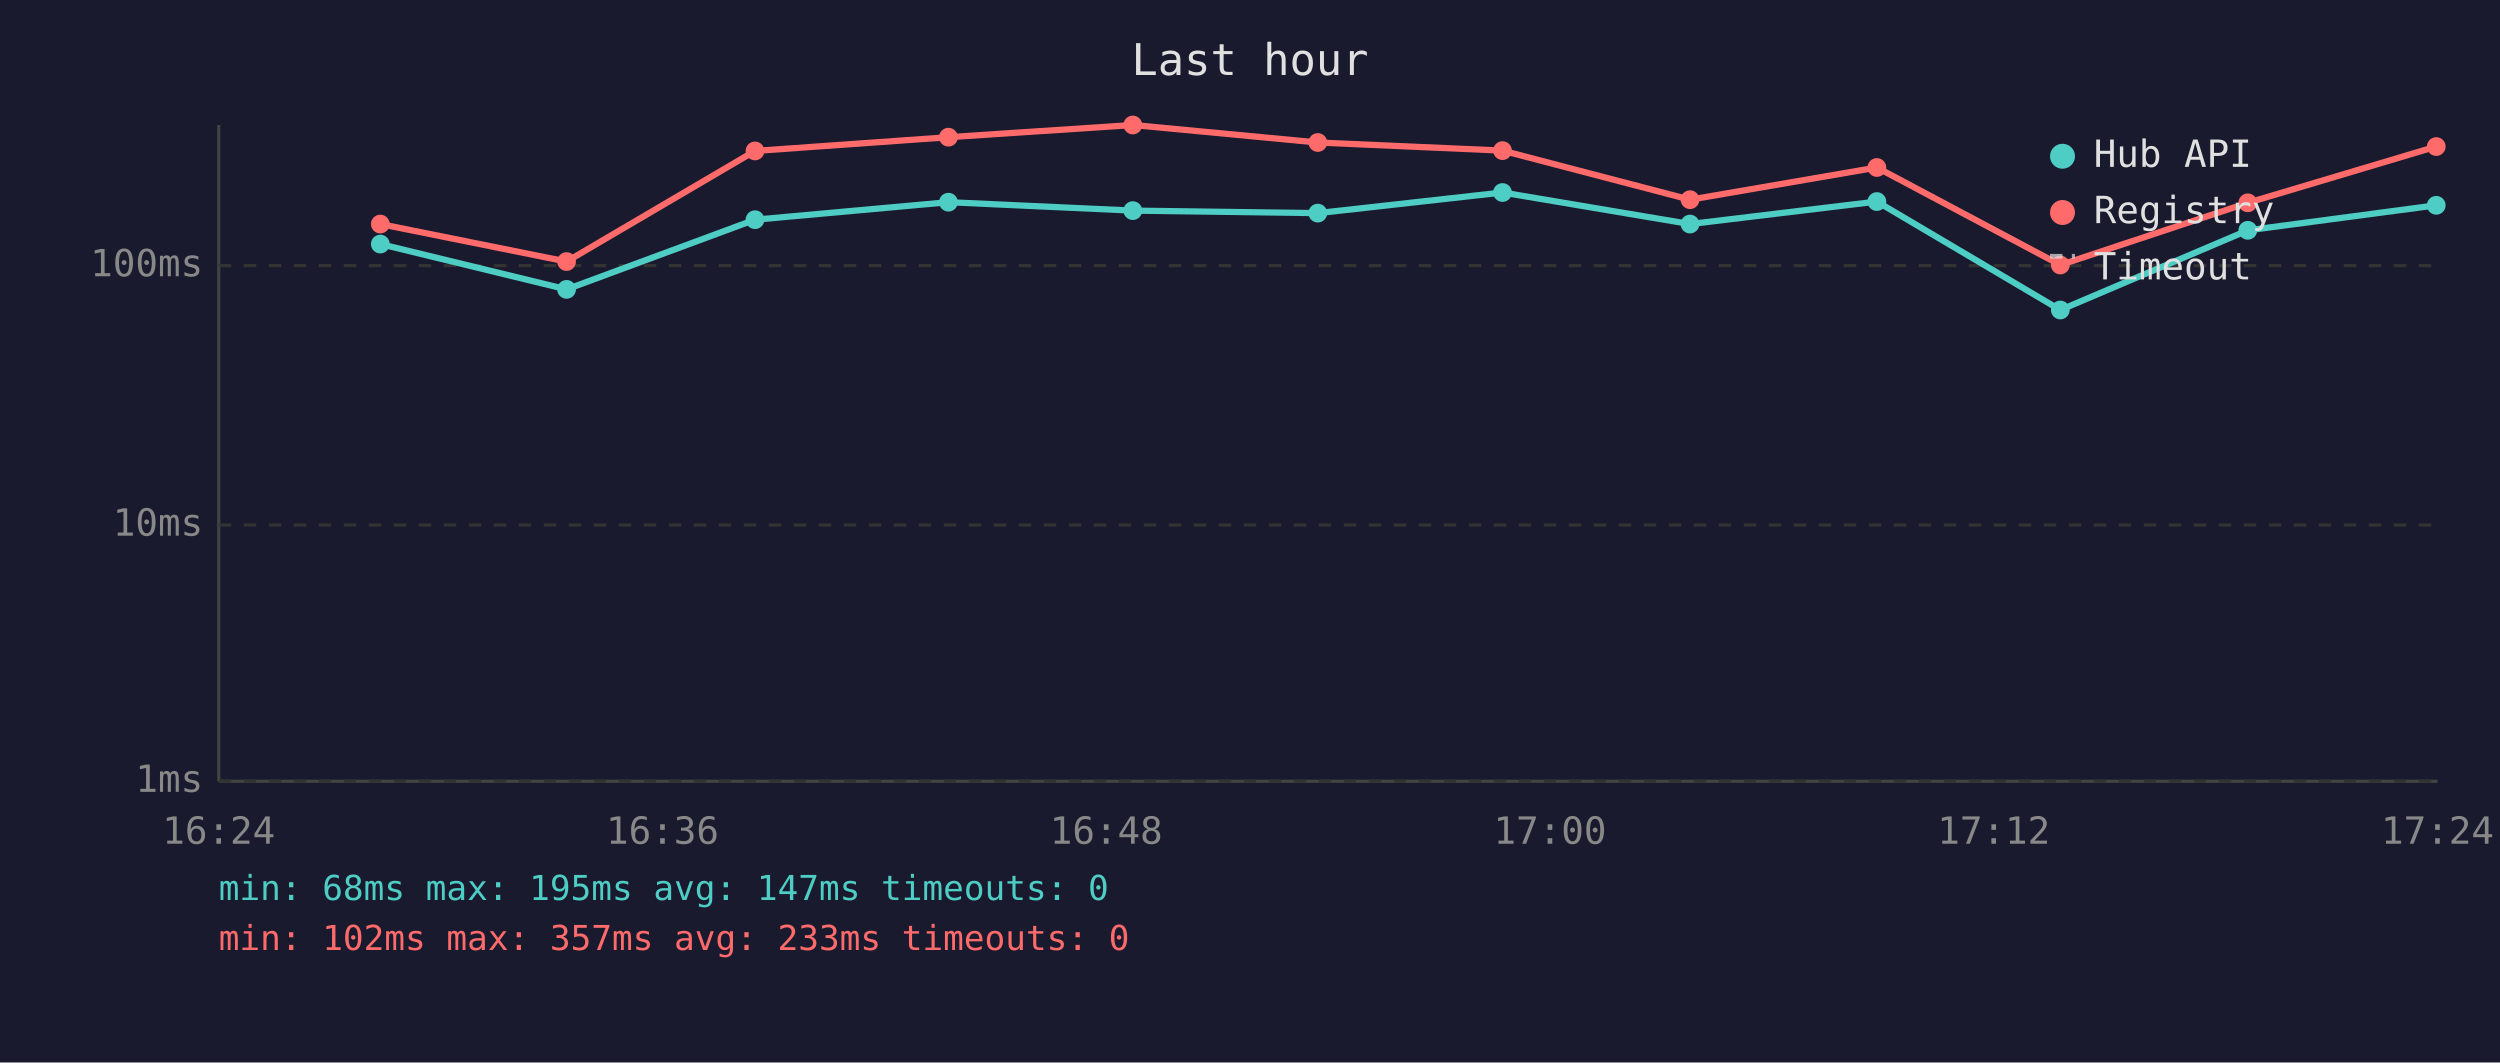
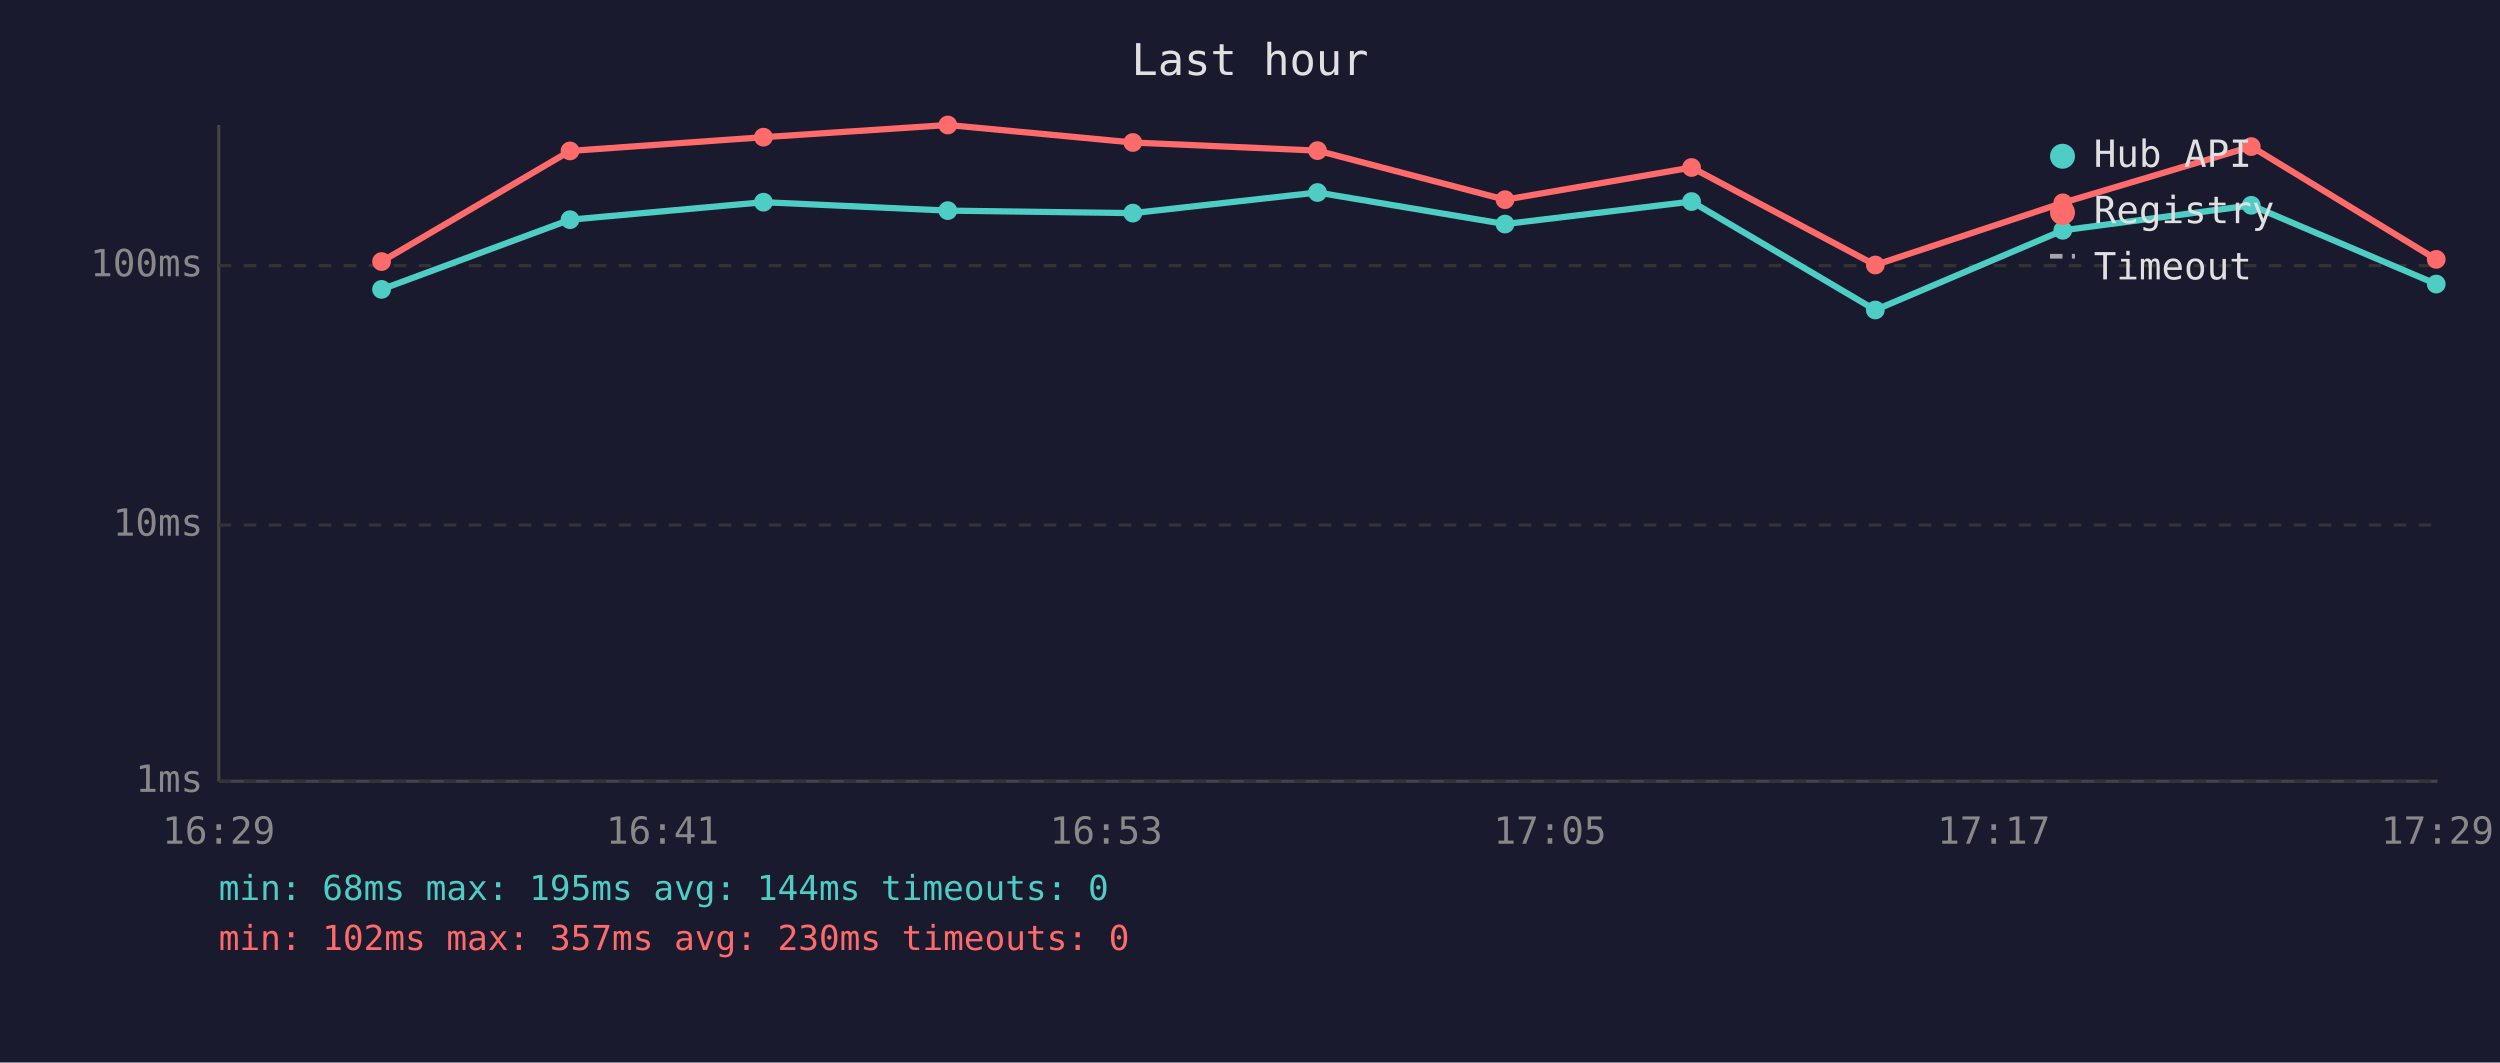
<svg xmlns="http://www.w3.org/2000/svg" viewBox="0 0 800 340" font-family="monospace" font-size="12">
  <rect width="800" height="340" fill="#1a1a2e" />
  <text x="400" y="24" fill="#e0e0e0" font-size="14" text-anchor="middle">Last hour</text>
  <line x1="70" y1="40" x2="70" y2="250" stroke="#444" stroke-width="1" />
  <line x1="70" y1="250" x2="780" y2="250" stroke="#444" stroke-width="1" />
  <line x1="70" y1="250" x2="780" y2="250" stroke="#333" stroke-width="1" stroke-dasharray="4" />
  <text x="65" y="250" fill="#888" text-anchor="end" dominant-baseline="middle">1ms</text>
  <line x1="70" y1="168" x2="780" y2="168" stroke="#333" stroke-width="1" stroke-dasharray="4" />
  <text x="65" y="168" fill="#888" text-anchor="end" dominant-baseline="middle">10ms</text>
  <line x1="70" y1="85" x2="780" y2="85" stroke="#333" stroke-width="1" stroke-dasharray="4" />
  <text x="65" y="85" fill="#888" text-anchor="end" dominant-baseline="middle">100ms</text>
-   <text x="70" y="270" fill="#888" text-anchor="middle">16:24</text>
-   <text x="212" y="270" fill="#888" text-anchor="middle">16:36</text>
-   <text x="354" y="270" fill="#888" text-anchor="middle">16:48</text>
-   <text x="496" y="270" fill="#888" text-anchor="middle">17:00</text>
-   <text x="638" y="270" fill="#888" text-anchor="middle">17:12</text>
-   <text x="780" y="270" fill="#888" text-anchor="middle">17:24</text>
-   <polyline points="121.7,78.1 181.3,92.6 241.6,70.3 303.5,64.7 362.5,67.4 421.7,68.2 480.8,61.6 540.8,71.7 600.6,64.5 659.3,99.2 719.3,73.7 779.6,65.7" fill="none" stroke="#4ecdc4" stroke-width="2" opacity="1" />
-   <circle cx="121.7" cy="78.1" r="3" fill="#4ecdc4" />
-   <circle cx="181.3" cy="92.6" r="3" fill="#4ecdc4" />
-   <circle cx="241.6" cy="70.3" r="3" fill="#4ecdc4" />
-   <circle cx="303.5" cy="64.7" r="3" fill="#4ecdc4" />
-   <circle cx="362.5" cy="67.4" r="3" fill="#4ecdc4" />
-   <circle cx="421.7" cy="68.2" r="3" fill="#4ecdc4" />
-   <circle cx="480.8" cy="61.6" r="3" fill="#4ecdc4" />
-   <circle cx="540.8" cy="71.7" r="3" fill="#4ecdc4" />
-   <circle cx="600.6" cy="64.5" r="3" fill="#4ecdc4" />
-   <circle cx="659.3" cy="99.2" r="3" fill="#4ecdc4" />
-   <circle cx="719.3" cy="73.7" r="3" fill="#4ecdc4" />
-   <circle cx="779.6" cy="65.7" r="3" fill="#4ecdc4" />
-   <polyline points="121.7,71.7 181.3,83.7 241.6,48.3 303.5,43.9 362.5,40.0 421.7,45.6 480.8,48.2 540.8,63.9 600.6,53.6 659.3,84.8 719.3,64.9 779.6,46.9" fill="none" stroke="#ff6b6b" stroke-width="2" opacity="1" />
-   <circle cx="121.7" cy="71.7" r="3" fill="#ff6b6b" />
-   <circle cx="181.3" cy="83.7" r="3" fill="#ff6b6b" />
-   <circle cx="241.6" cy="48.3" r="3" fill="#ff6b6b" />
-   <circle cx="303.5" cy="43.9" r="3" fill="#ff6b6b" />
-   <circle cx="362.5" cy="40.0" r="3" fill="#ff6b6b" />
-   <circle cx="421.7" cy="45.6" r="3" fill="#ff6b6b" />
-   <circle cx="480.8" cy="48.2" r="3" fill="#ff6b6b" />
-   <circle cx="540.8" cy="63.9" r="3" fill="#ff6b6b" />
-   <circle cx="600.6" cy="53.6" r="3" fill="#ff6b6b" />
-   <circle cx="659.3" cy="84.8" r="3" fill="#ff6b6b" />
-   <circle cx="719.3" cy="64.9" r="3" fill="#ff6b6b" />
-   <circle cx="779.6" cy="46.9" r="3" fill="#ff6b6b" />
+   <text x="70" y="270" fill="#888" text-anchor="middle">16:29</text>
+   <text x="212" y="270" fill="#888" text-anchor="middle">16:41</text>
+   <text x="354" y="270" fill="#888" text-anchor="middle">16:53</text>
+   <text x="496" y="270" fill="#888" text-anchor="middle">17:05</text>
+   <text x="638" y="270" fill="#888" text-anchor="middle">17:17</text>
+   <text x="780" y="270" fill="#888" text-anchor="middle">17:29</text>
+   <polyline points="122.1,92.6 182.4,70.3 244.3,64.7 303.3,67.4 362.5,68.2 421.6,61.6 481.6,71.7 541.3,64.5 600.1,99.2 660.1,73.7 720.4,65.7 779.6,90.9" fill="none" stroke="#4ecdc4" stroke-width="2" opacity="1" />
+   <circle cx="122.1" cy="92.6" r="3" fill="#4ecdc4" />
+   <circle cx="182.4" cy="70.3" r="3" fill="#4ecdc4" />
+   <circle cx="244.3" cy="64.7" r="3" fill="#4ecdc4" />
+   <circle cx="303.3" cy="67.4" r="3" fill="#4ecdc4" />
+   <circle cx="362.5" cy="68.2" r="3" fill="#4ecdc4" />
+   <circle cx="421.6" cy="61.6" r="3" fill="#4ecdc4" />
+   <circle cx="481.6" cy="71.7" r="3" fill="#4ecdc4" />
+   <circle cx="541.3" cy="64.5" r="3" fill="#4ecdc4" />
+   <circle cx="600.1" cy="99.2" r="3" fill="#4ecdc4" />
+   <circle cx="660.1" cy="73.7" r="3" fill="#4ecdc4" />
+   <circle cx="720.4" cy="65.7" r="3" fill="#4ecdc4" />
+   <circle cx="779.6" cy="90.9" r="3" fill="#4ecdc4" />
+   <polyline points="122.1,83.7 182.4,48.3 244.3,43.9 303.3,40.0 362.5,45.6 421.6,48.2 481.6,63.9 541.3,53.6 600.1,84.8 660.1,64.9 720.4,46.9 779.6,83.0" fill="none" stroke="#ff6b6b" stroke-width="2" opacity="1" />
+   <circle cx="122.1" cy="83.7" r="3" fill="#ff6b6b" />
+   <circle cx="182.4" cy="48.3" r="3" fill="#ff6b6b" />
+   <circle cx="244.3" cy="43.9" r="3" fill="#ff6b6b" />
+   <circle cx="303.3" cy="40.0" r="3" fill="#ff6b6b" />
+   <circle cx="362.5" cy="45.6" r="3" fill="#ff6b6b" />
+   <circle cx="421.6" cy="48.2" r="3" fill="#ff6b6b" />
+   <circle cx="481.6" cy="63.9" r="3" fill="#ff6b6b" />
+   <circle cx="541.3" cy="53.6" r="3" fill="#ff6b6b" />
+   <circle cx="600.1" cy="84.8" r="3" fill="#ff6b6b" />
+   <circle cx="660.1" cy="64.9" r="3" fill="#ff6b6b" />
+   <circle cx="720.4" cy="46.9" r="3" fill="#ff6b6b" />
+   <circle cx="779.6" cy="83.0" r="3" fill="#ff6b6b" />
  <circle cx="660" cy="50" r="4" fill="#4ecdc4" />
  <text x="670" y="50" fill="#e0e0e0" dominant-baseline="middle">Hub API</text>
  <circle cx="660" cy="68" r="4" fill="#ff6b6b" />
  <text x="670" y="68" fill="#e0e0e0" dominant-baseline="middle">Registry</text>
  <line x1="656" y1="82" x2="664" y2="82" stroke="#e0e0e0" stroke-width="1.5" stroke-dasharray="4,3" opacity="0.7" />
  <text x="670" y="86" fill="#e0e0e0" dominant-baseline="middle">Timeout</text>
-   <text x="70" y="288" fill="#4ecdc4" font-size="11">min: 68ms  max: 195ms  avg: 147ms  timeouts: 0</text>
-   <text x="70" y="304" fill="#ff6b6b" font-size="11">min: 102ms  max: 357ms  avg: 233ms  timeouts: 0</text>
+   <text x="70" y="288" fill="#4ecdc4" font-size="11">min: 68ms  max: 195ms  avg: 144ms  timeouts: 0</text>
+   <text x="70" y="304" fill="#ff6b6b" font-size="11">min: 102ms  max: 357ms  avg: 230ms  timeouts: 0</text>
</svg>
